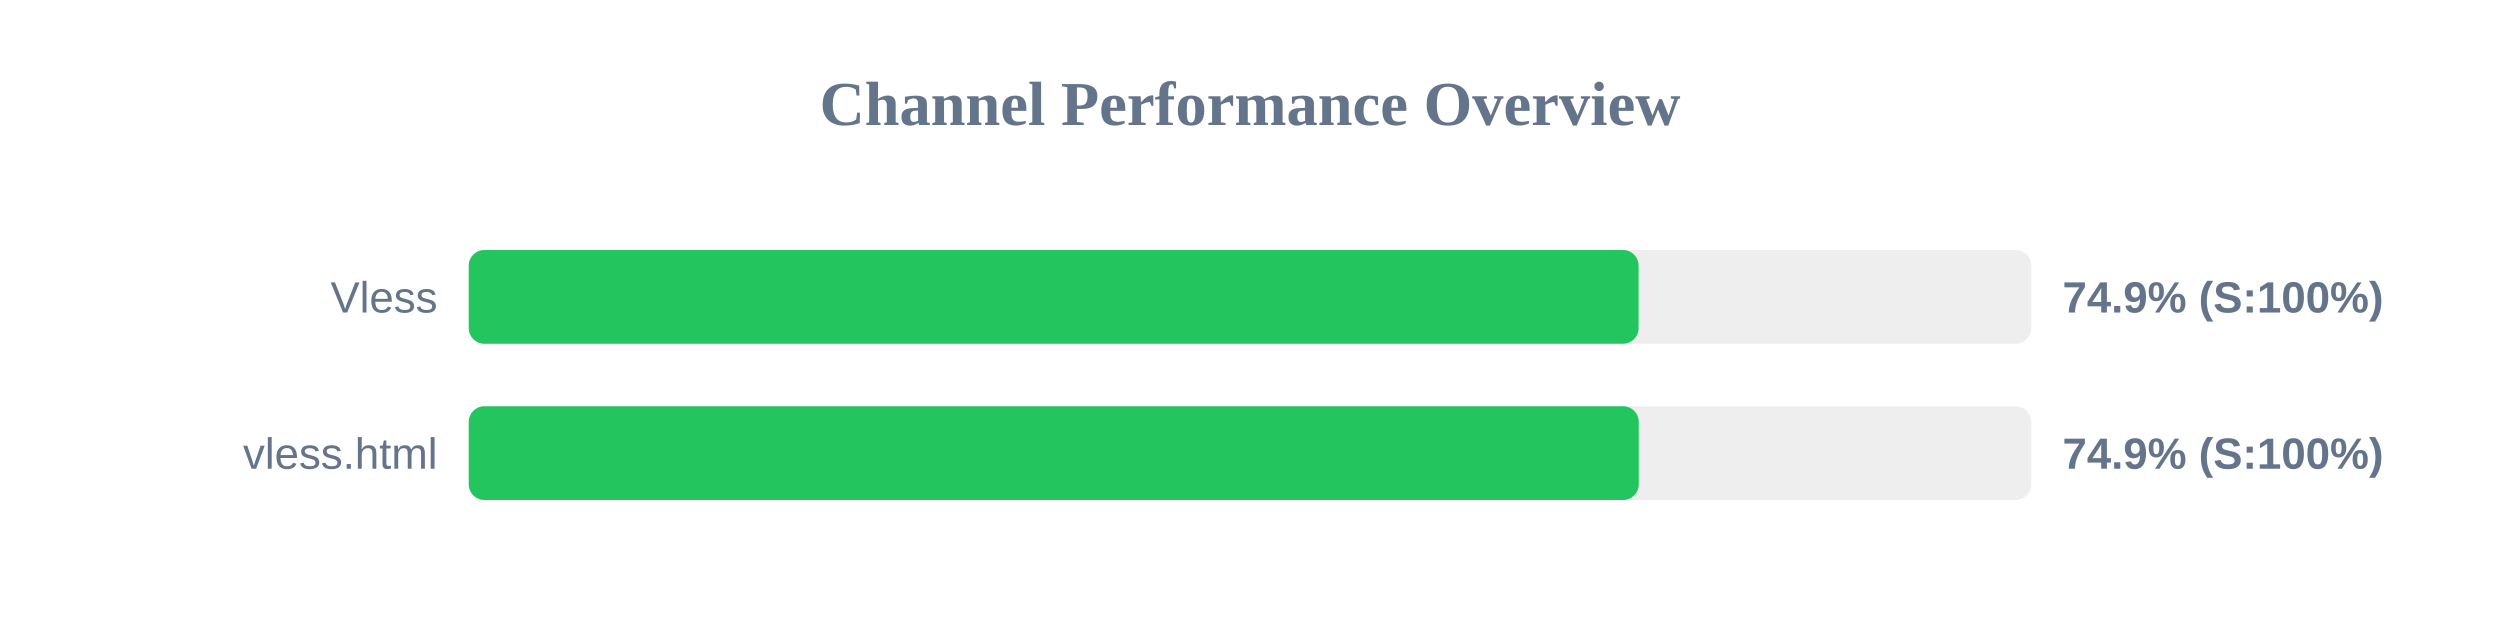
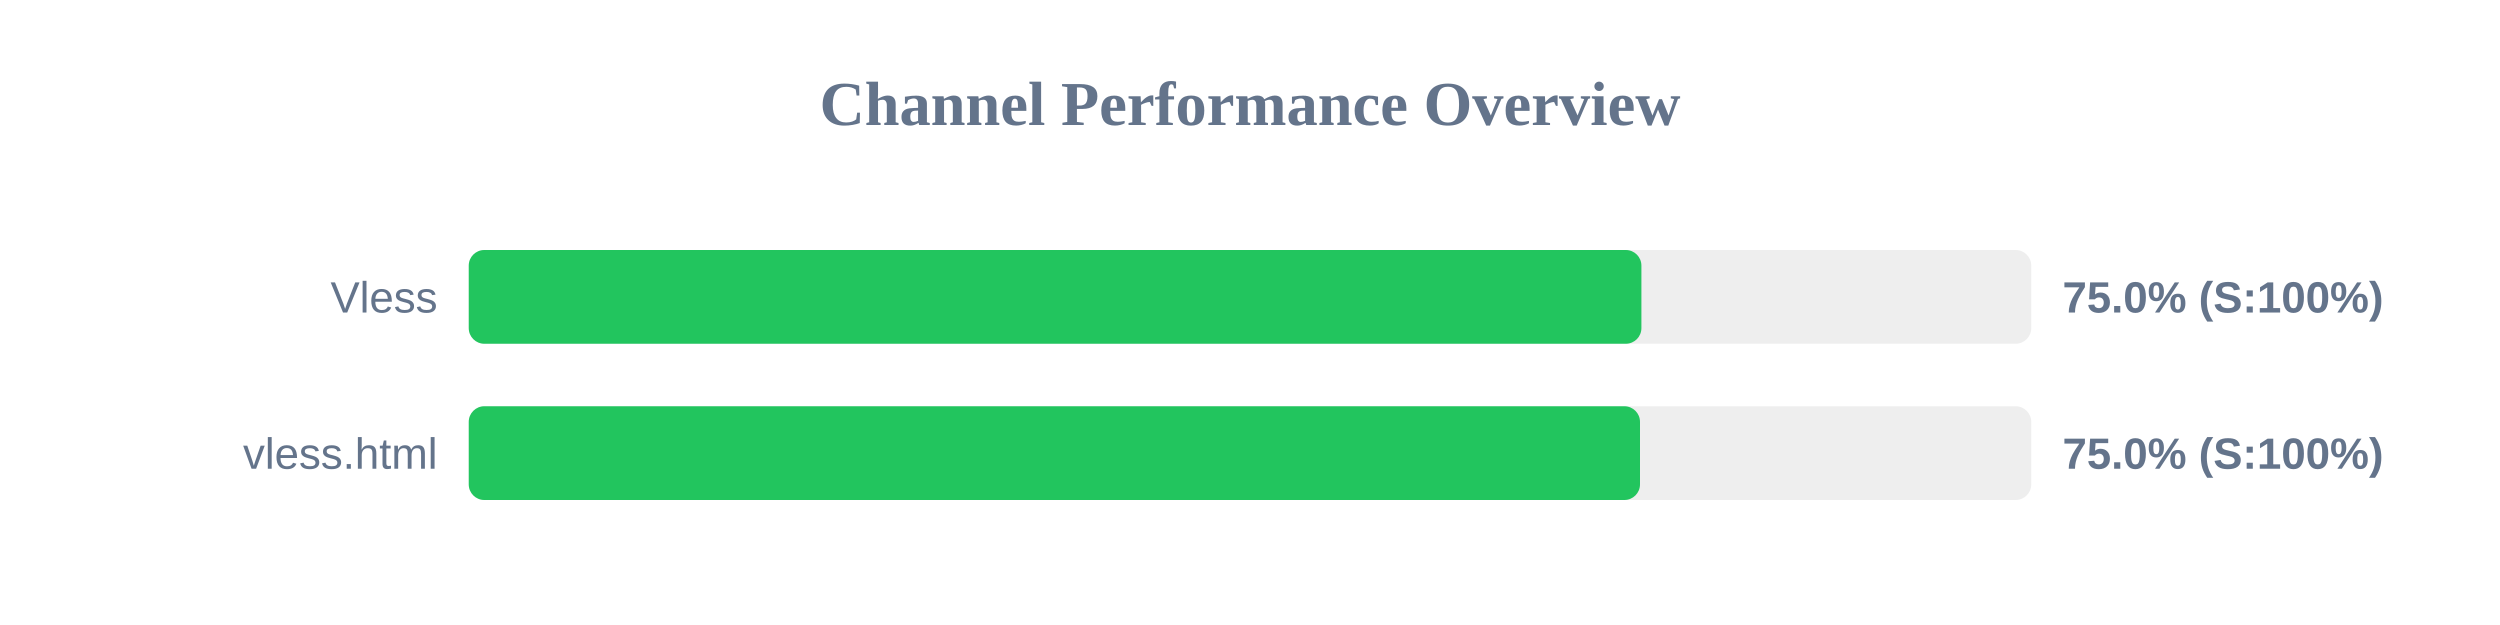
<svg xmlns="http://www.w3.org/2000/svg" width="800" height="200" version="1.1">
  <style>
        .row { font: 14px Arial; fill: #64748b; }
        .score { font: bold 14px Arial; fill: #64748b; }
    </style>
  <text x="400" y="40" text-anchor="middle" font-size="20px" font-weight="bold" fill="#64748b">Channel Performance Overview</text>
  <rect x="150" y="80" width="500" height="30" fill="#eee" rx="5" />
-   <rect x="150" y="80" width="374.35" height="30" fill="#22c55e" rx="5" />
+   <rect x="150" y="80" width="375.25" height="30" fill="#22c55e" rx="5" />
  <text x="140" y="100" text-anchor="end" class="row">Vless</text>
-   <text x="660" y="100" text-anchor="start" class="score">74.9% (S:100%)</text>
+   <text x="660" y="100" text-anchor="start" class="score">75.0% (S:100%)</text>
  <rect x="150" y="130" width="500" height="30" fill="#eee" rx="5" />
-   <rect x="150" y="130" width="374.4" height="30" fill="#22c55e" rx="5" />
+   <rect x="150" y="130" width="374.8" height="30" fill="#22c55e" rx="5" />
  <text x="140" y="150" text-anchor="end" class="row">vless.html</text>
-   <text x="660" y="150" text-anchor="start" class="score">74.9% (S:100%)</text>
+   <text x="660" y="150" text-anchor="start" class="score">75.0% (S:100%)</text>
</svg>
